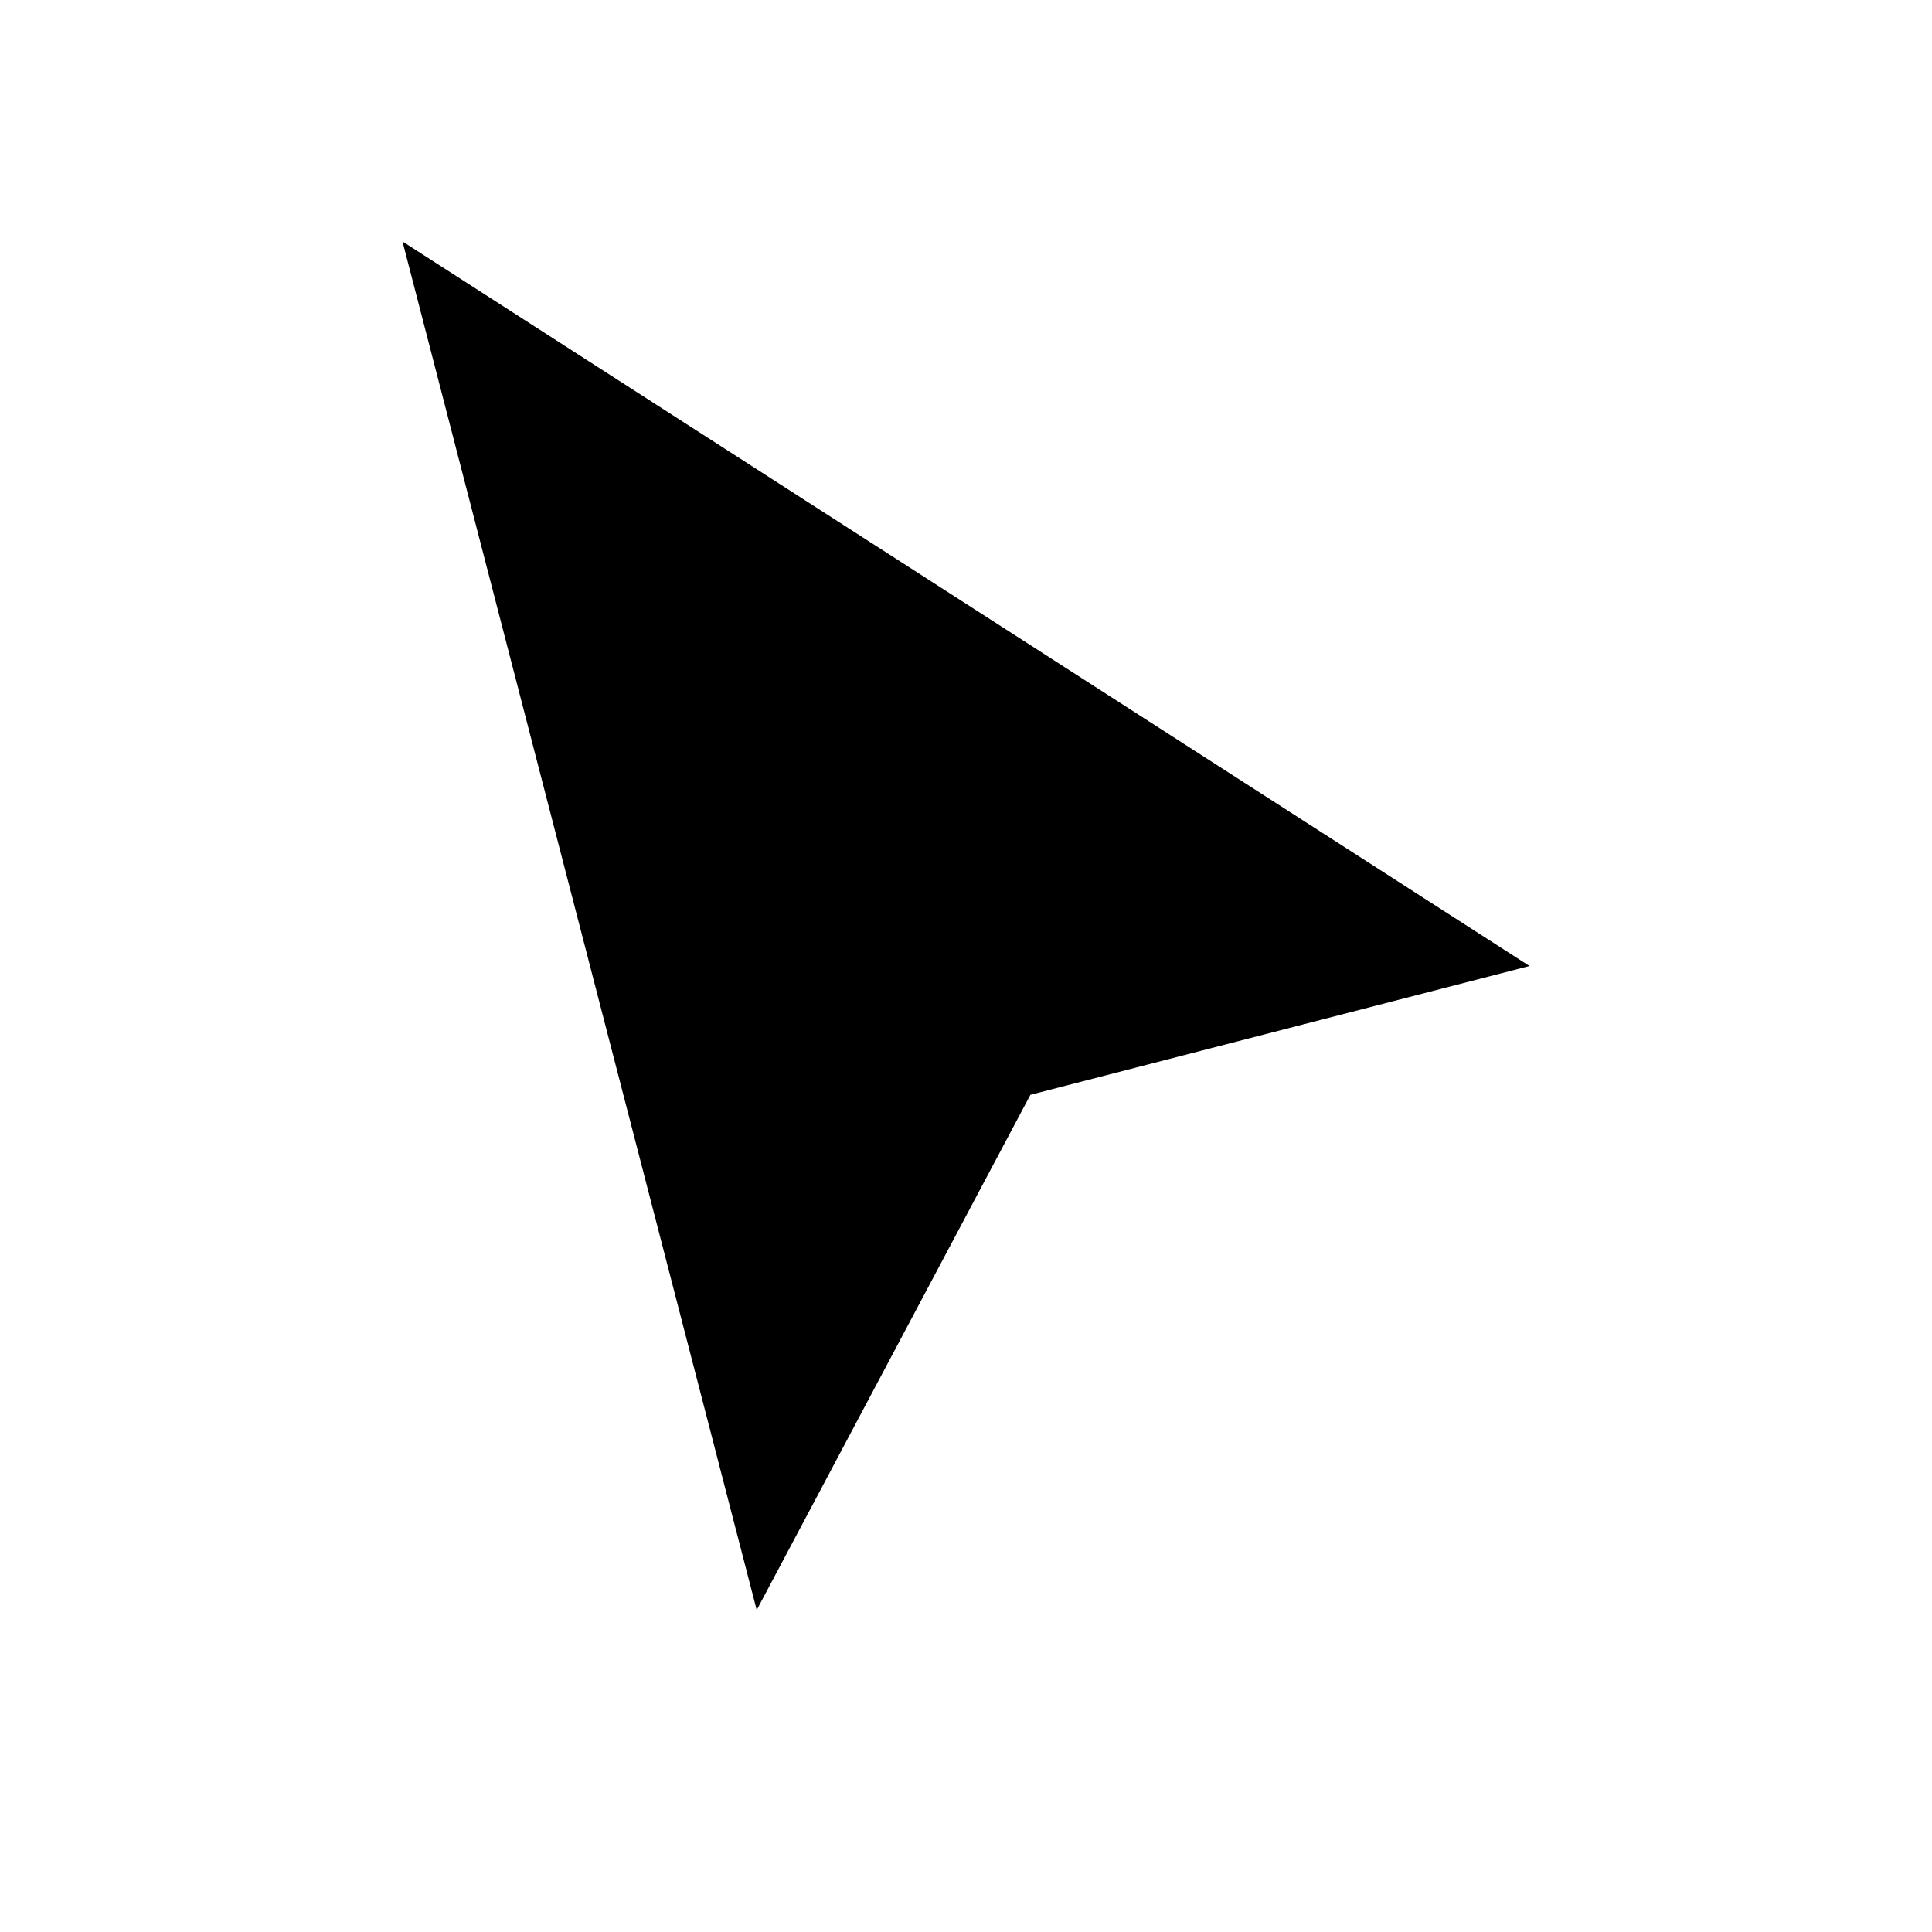
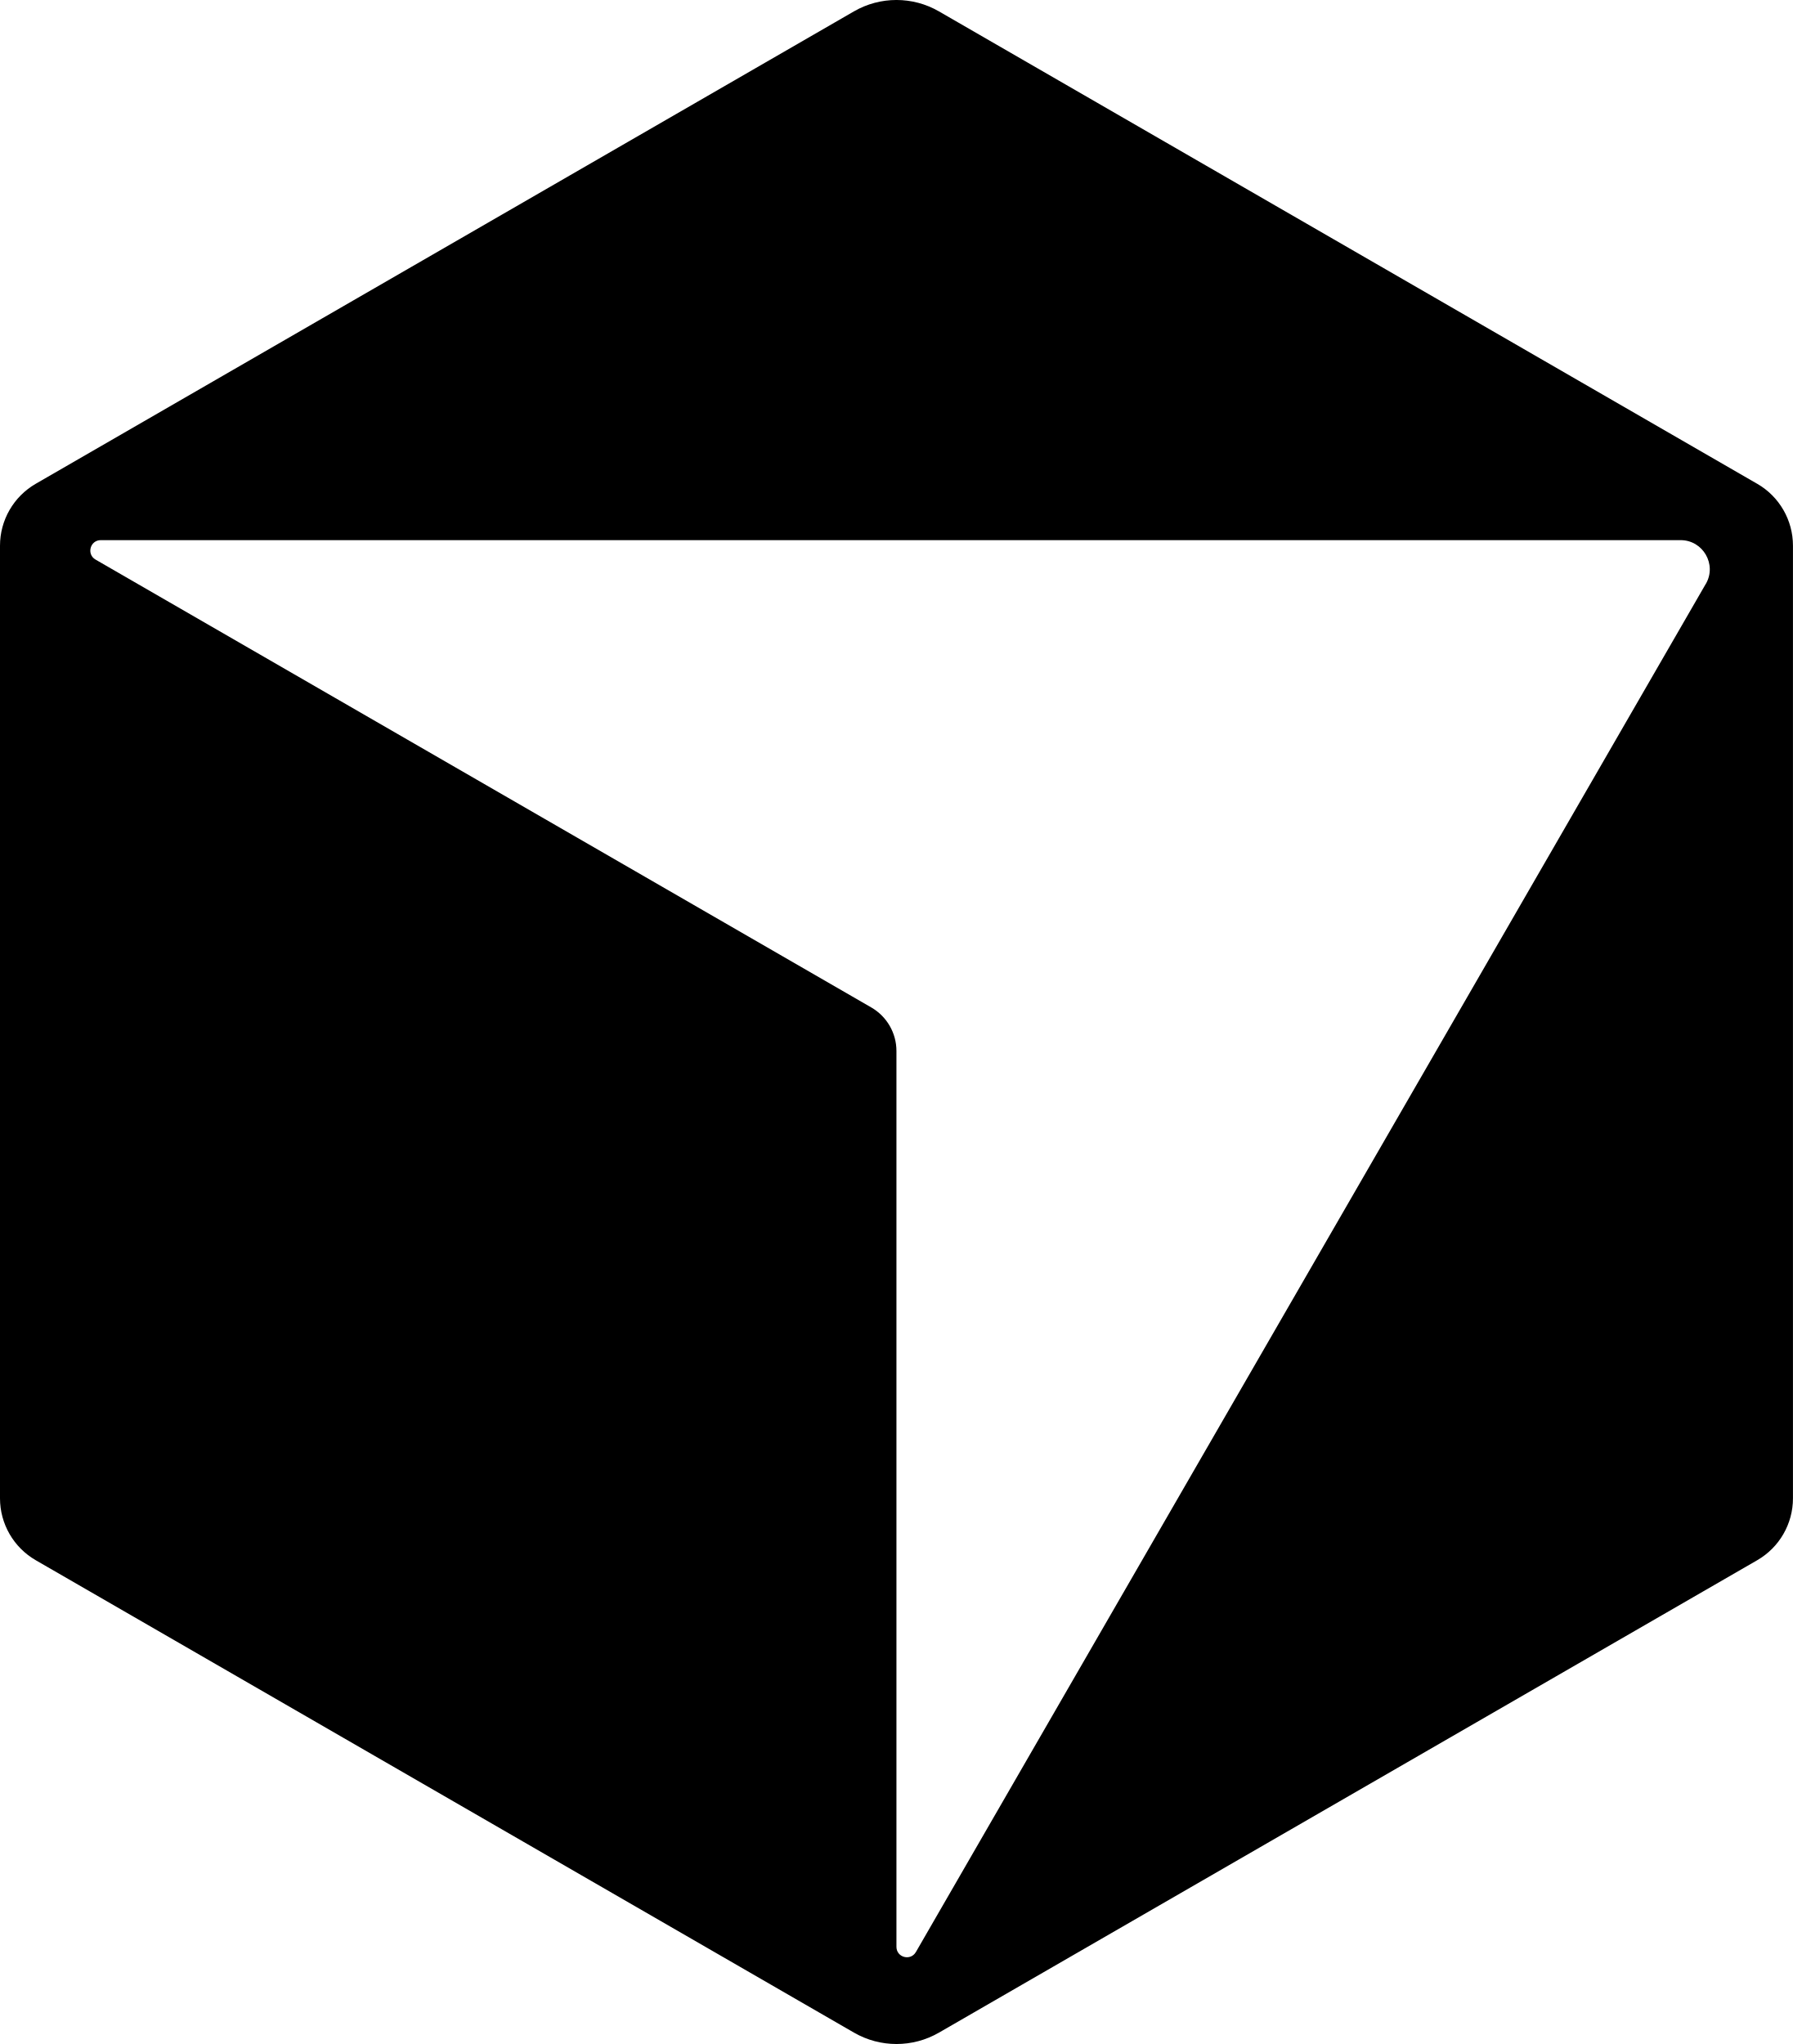
- <svg xmlns="http://www.w3.org/2000/svg" viewBox="0 0 24 24" fill="currentColor">
-   <path d="M5 3l14 9-6.2 1.6L9.4 20z" />
+ <svg xmlns="http://www.w3.org/2000/svg" viewBox="0 0 466.73 532.09" fill="currentColor">
+   <path d="M457.43,125.94L244.42,2.96c-6.84-3.95-15.28-3.95-22.12,0L9.3,125.94c-5.75,3.32-9.3,9.46-9.3,16.11v247.99c0,6.65,3.55,12.79,9.3,16.11l213.01,122.98c6.84,3.95,15.28,3.95,22.12,0l213.01-122.98c5.75-3.32,9.3-9.46,9.3-16.11v-247.99c0-6.65-3.55-12.79-9.3-16.11h-.01ZM444.05,151.99l-205.63,356.16c-1.39,2.4-5.06,1.42-5.06-1.36v-233.21c0-4.66-2.49-8.97-6.53-11.31L24.87,145.67c-2.4-1.39-1.42-5.06,1.36-5.06h411.26c5.84,0,9.49,6.33,6.57,11.39h-.01Z" />
</svg>
